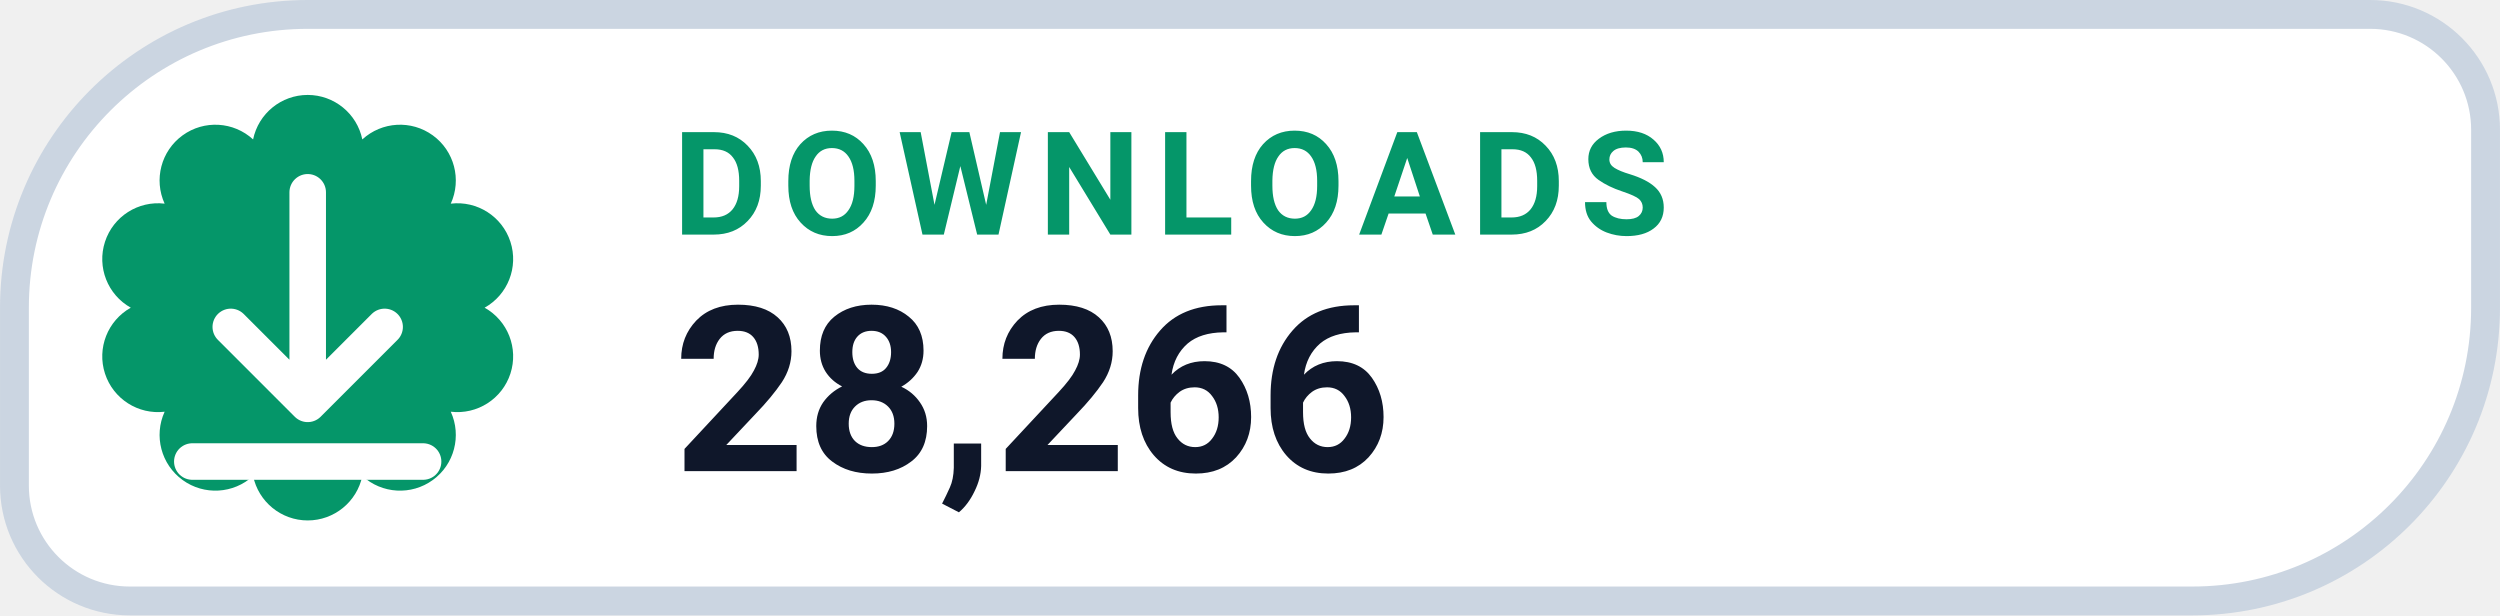
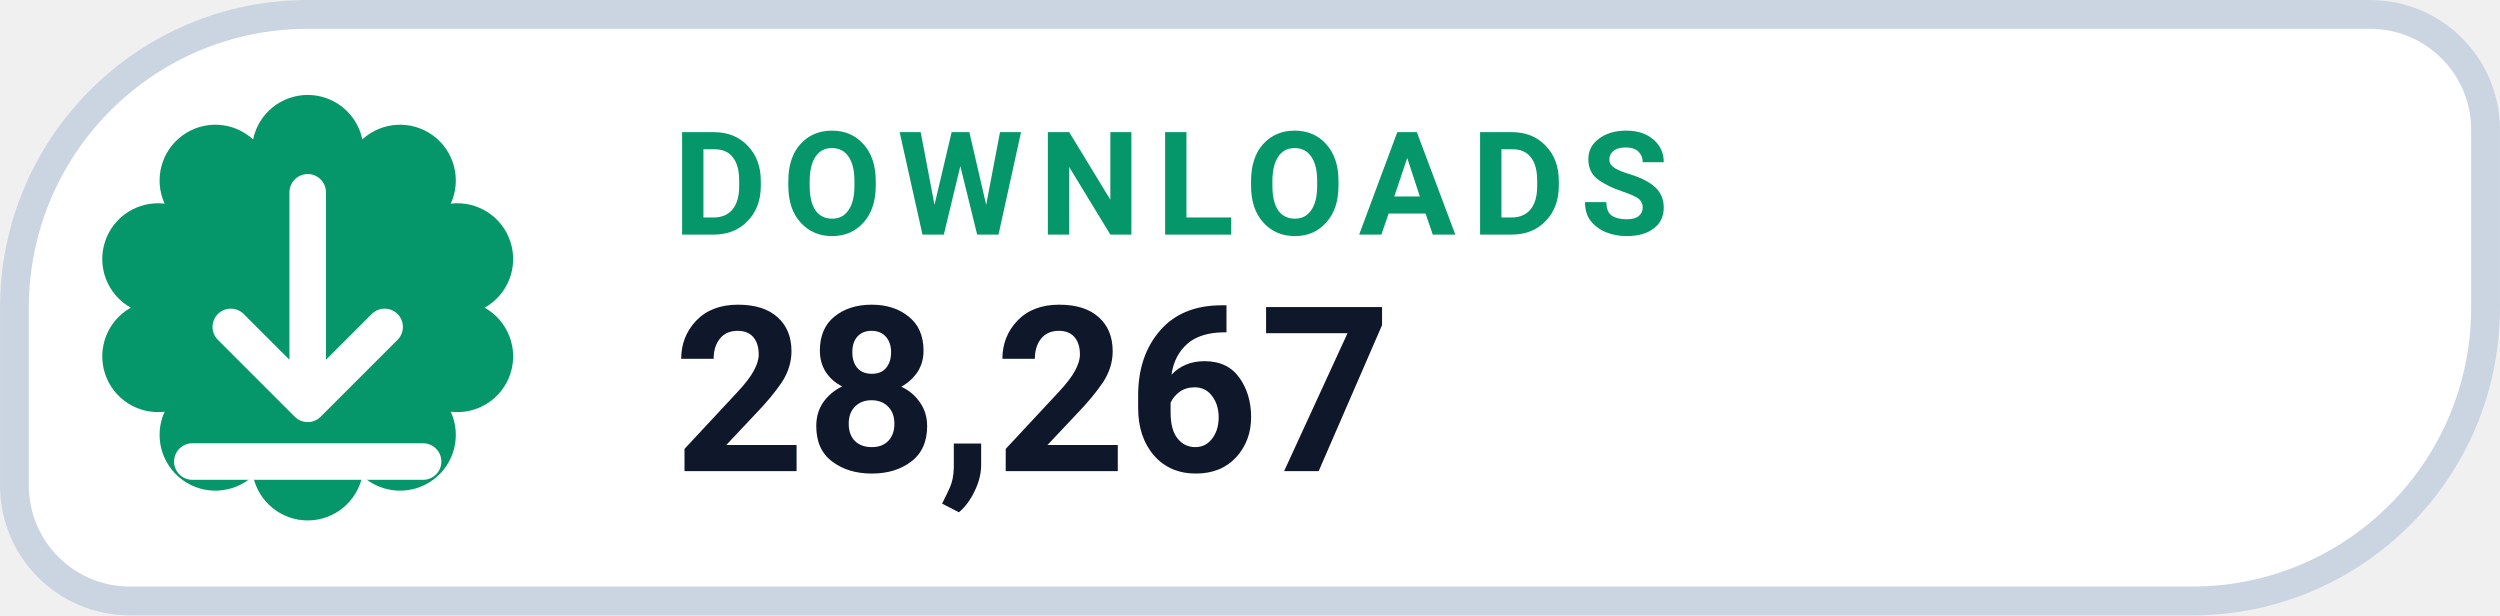
- <svg xmlns="http://www.w3.org/2000/svg" width="126" height="31.015" viewBox="0 0 130 32" role="img" aria-label="DOWNLOADS 28,266">
+ <svg xmlns="http://www.w3.org/2000/svg" width="126" height="31.015" viewBox="0 0 130 32" role="img" aria-label="DOWNLOADS 28,267">
  <path d="M 16.00 0.75 H 123.25 A 6.00 6.00 0 0 1 129.25 6.75 V 16.00 A 15.25 15.25 0 0 1 114.00 31.25 H 6.75 A 6.00 6.00 0 0 1 0.75 25.25 V 16.00 A 15.25 15.25 0 0 1 16.00 0.75 Z" fill="#FFFFFF" stroke="#CBD5E1" stroke-width="1.5" />
  <path d="M 13.16 7.25 A 2.90 2.90 0 0 1 18.84 7.25 A 2.90 2.90 0 0 1 23.44 10.59 A 2.90 2.90 0 0 1 25.20 16.00 A 2.90 2.90 0 0 1 23.44 21.41 A 2.90 2.90 0 0 1 18.84 24.75 A 2.90 2.90 0 0 1 13.16 24.75 A 2.90 2.90 0 0 1 8.56 21.41 A 2.90 2.90 0 0 1 6.80 16.00 A 2.90 2.90 0 0 1 8.56 10.59 A 2.90 2.90 0 0 1 13.16 7.25 Z" fill="#059669" />
  <g transform="translate(16 16)" style="color:#FFFFFF;">
    <path d="M0 -6 v11 m0 0 l4 -4 m-4 4 l-4 -4 M-6 8 h12" fill="none" stroke="currentColor" stroke-width="1.9" stroke-linecap="round" stroke-linejoin="round" />
  </g>
  <text x="35" y="12.2" fill="#059669" font-family="-apple-system,BlinkMacSystemFont,'Segoe UI',Roboto,Helvetica,Arial,sans-serif" font-size="7.5" font-weight="700" letter-spacing=".8">DOWNLOADS</text>
-   <text x="35" y="24.5" fill="#0F172A" font-family="-apple-system,BlinkMacSystemFont,'Segoe UI',Roboto,Helvetica,Arial,sans-serif" font-size="12" font-weight="750">28,266</text>
+   <text x="35" y="24.5" fill="#0F172A" font-family="-apple-system,BlinkMacSystemFont,'Segoe UI',Roboto,Helvetica,Arial,sans-serif" font-size="12" font-weight="750">28,267</text>
</svg>
